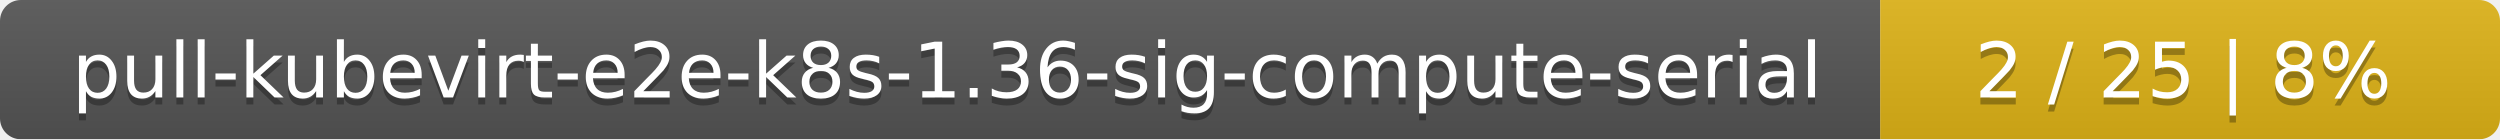
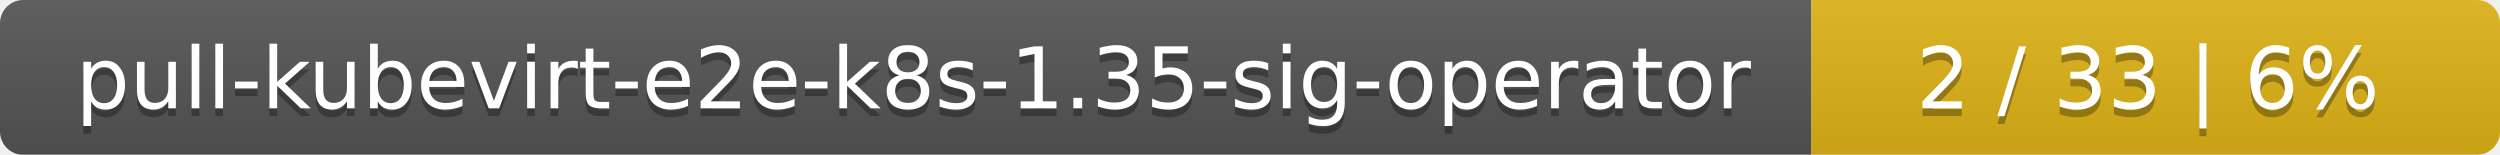
- <svg xmlns="http://www.w3.org/2000/svg" width="359" height="20">
+ <svg xmlns="http://www.w3.org/2000/svg" width="323" height="20">
  <linearGradient id="smooth" x2="0" y2="100%">
    <stop offset="0" stop-color="#bbb" stop-opacity=".1" />
    <stop offset="1" stop-opacity=".1" />
  </linearGradient>
  <mask id="round">
-     <rect width="359" height="20" rx="3" fill="#fff" />
+     <rect width="323" height="20" rx="3" fill="#fff" />
  </mask>
  <g mask="url(#round)">
-     <rect width="270" height="20" fill="#555" />
-     <rect x="270" width="89" height="20" fill="#dfb317" />
-     <rect width="359" height="20" fill="url(#smooth)" />
+     <rect width="234" height="20" fill="#555" />
+     <rect x="234" width="89" height="20" fill="#dfb317" />
+     <rect width="323" height="20" fill="url(#smooth)" />
  </g>
  <g fill="#fff" text-anchor="middle" font-family="DejaVu Sans,Verdana,Geneva,sans-serif" font-size="11">
-     <text x="136" y="15" fill="#010101" fill-opacity=".3">pull-kubevirt-e2e-k8s-1.36-sig-compute-serial</text>
-     <text x="136" y="14">pull-kubevirt-e2e-k8s-1.36-sig-compute-serial</text>
-     <text x="313.5" y="15" fill="#010101" fill-opacity=".3">2 / 25    |    8%</text>
-     <text x="313.5" y="14">2 / 25    |    8%</text>
+     <text x="118" y="15" fill="#010101" fill-opacity=".3">pull-kubevirt-e2e-k8s-1.35-sig-operator</text>
+     <text x="118" y="14">pull-kubevirt-e2e-k8s-1.35-sig-operator</text>
+     <text x="277.5" y="15" fill="#010101" fill-opacity=".3">2 / 33    |    6%</text>
+     <text x="277.5" y="14">2 / 33    |    6%</text>
  </g>
</svg>
